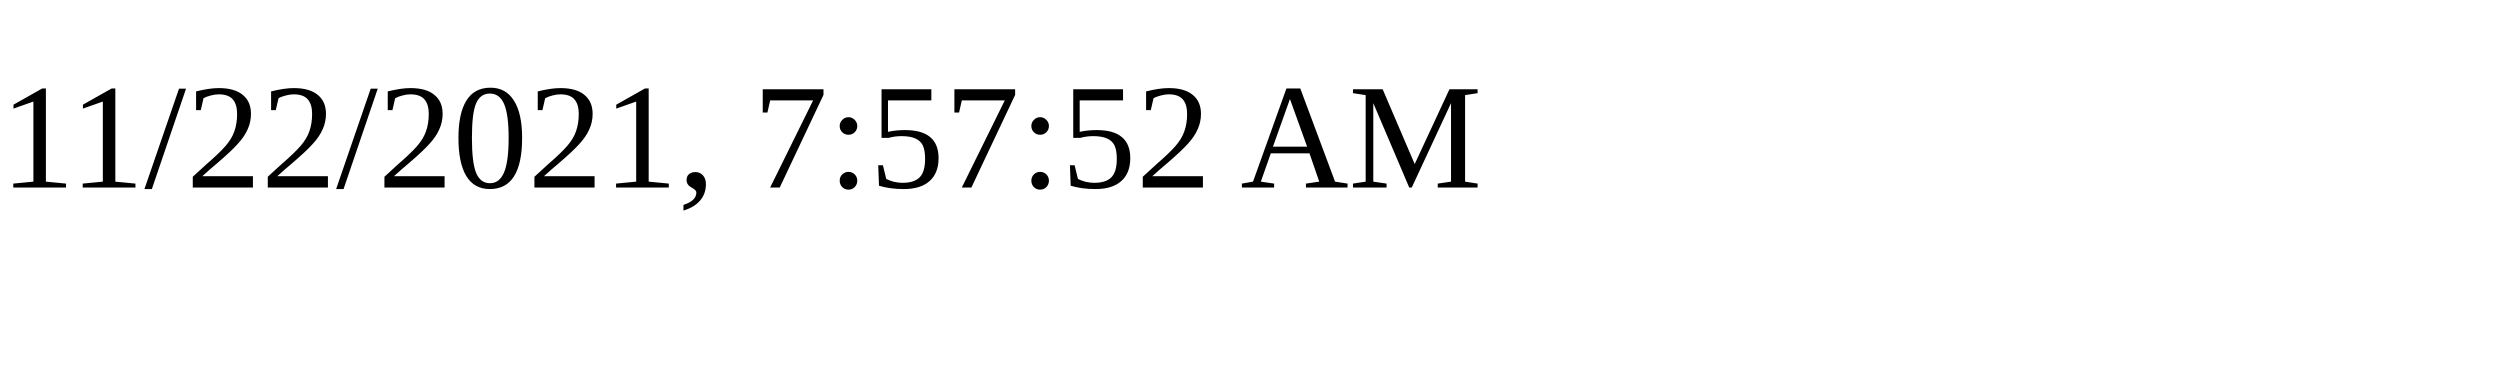
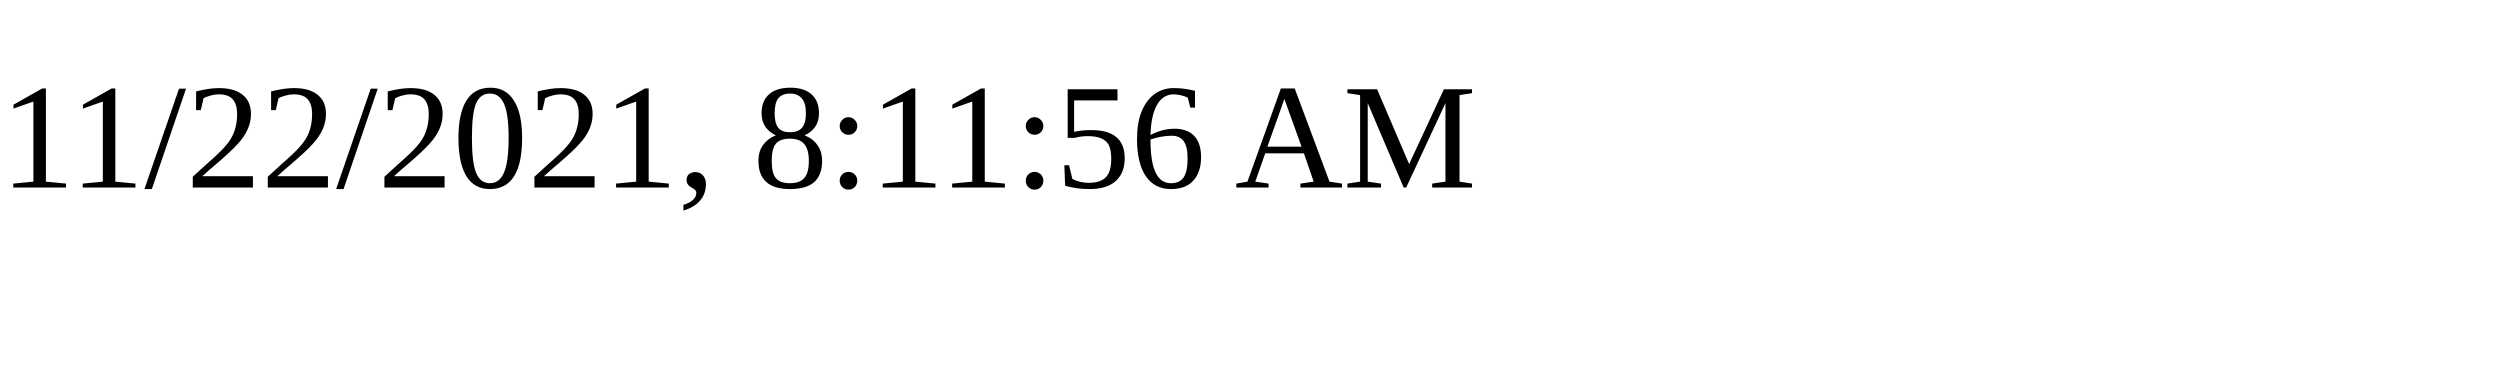
<svg xmlns="http://www.w3.org/2000/svg" height="30" width="200">
-   <text x="0" y="15">11/22/2021, 7:57:52 AM</text>
+   <text x="0" y="15">11/22/2021, 8:11:56 AM</text>
</svg>
